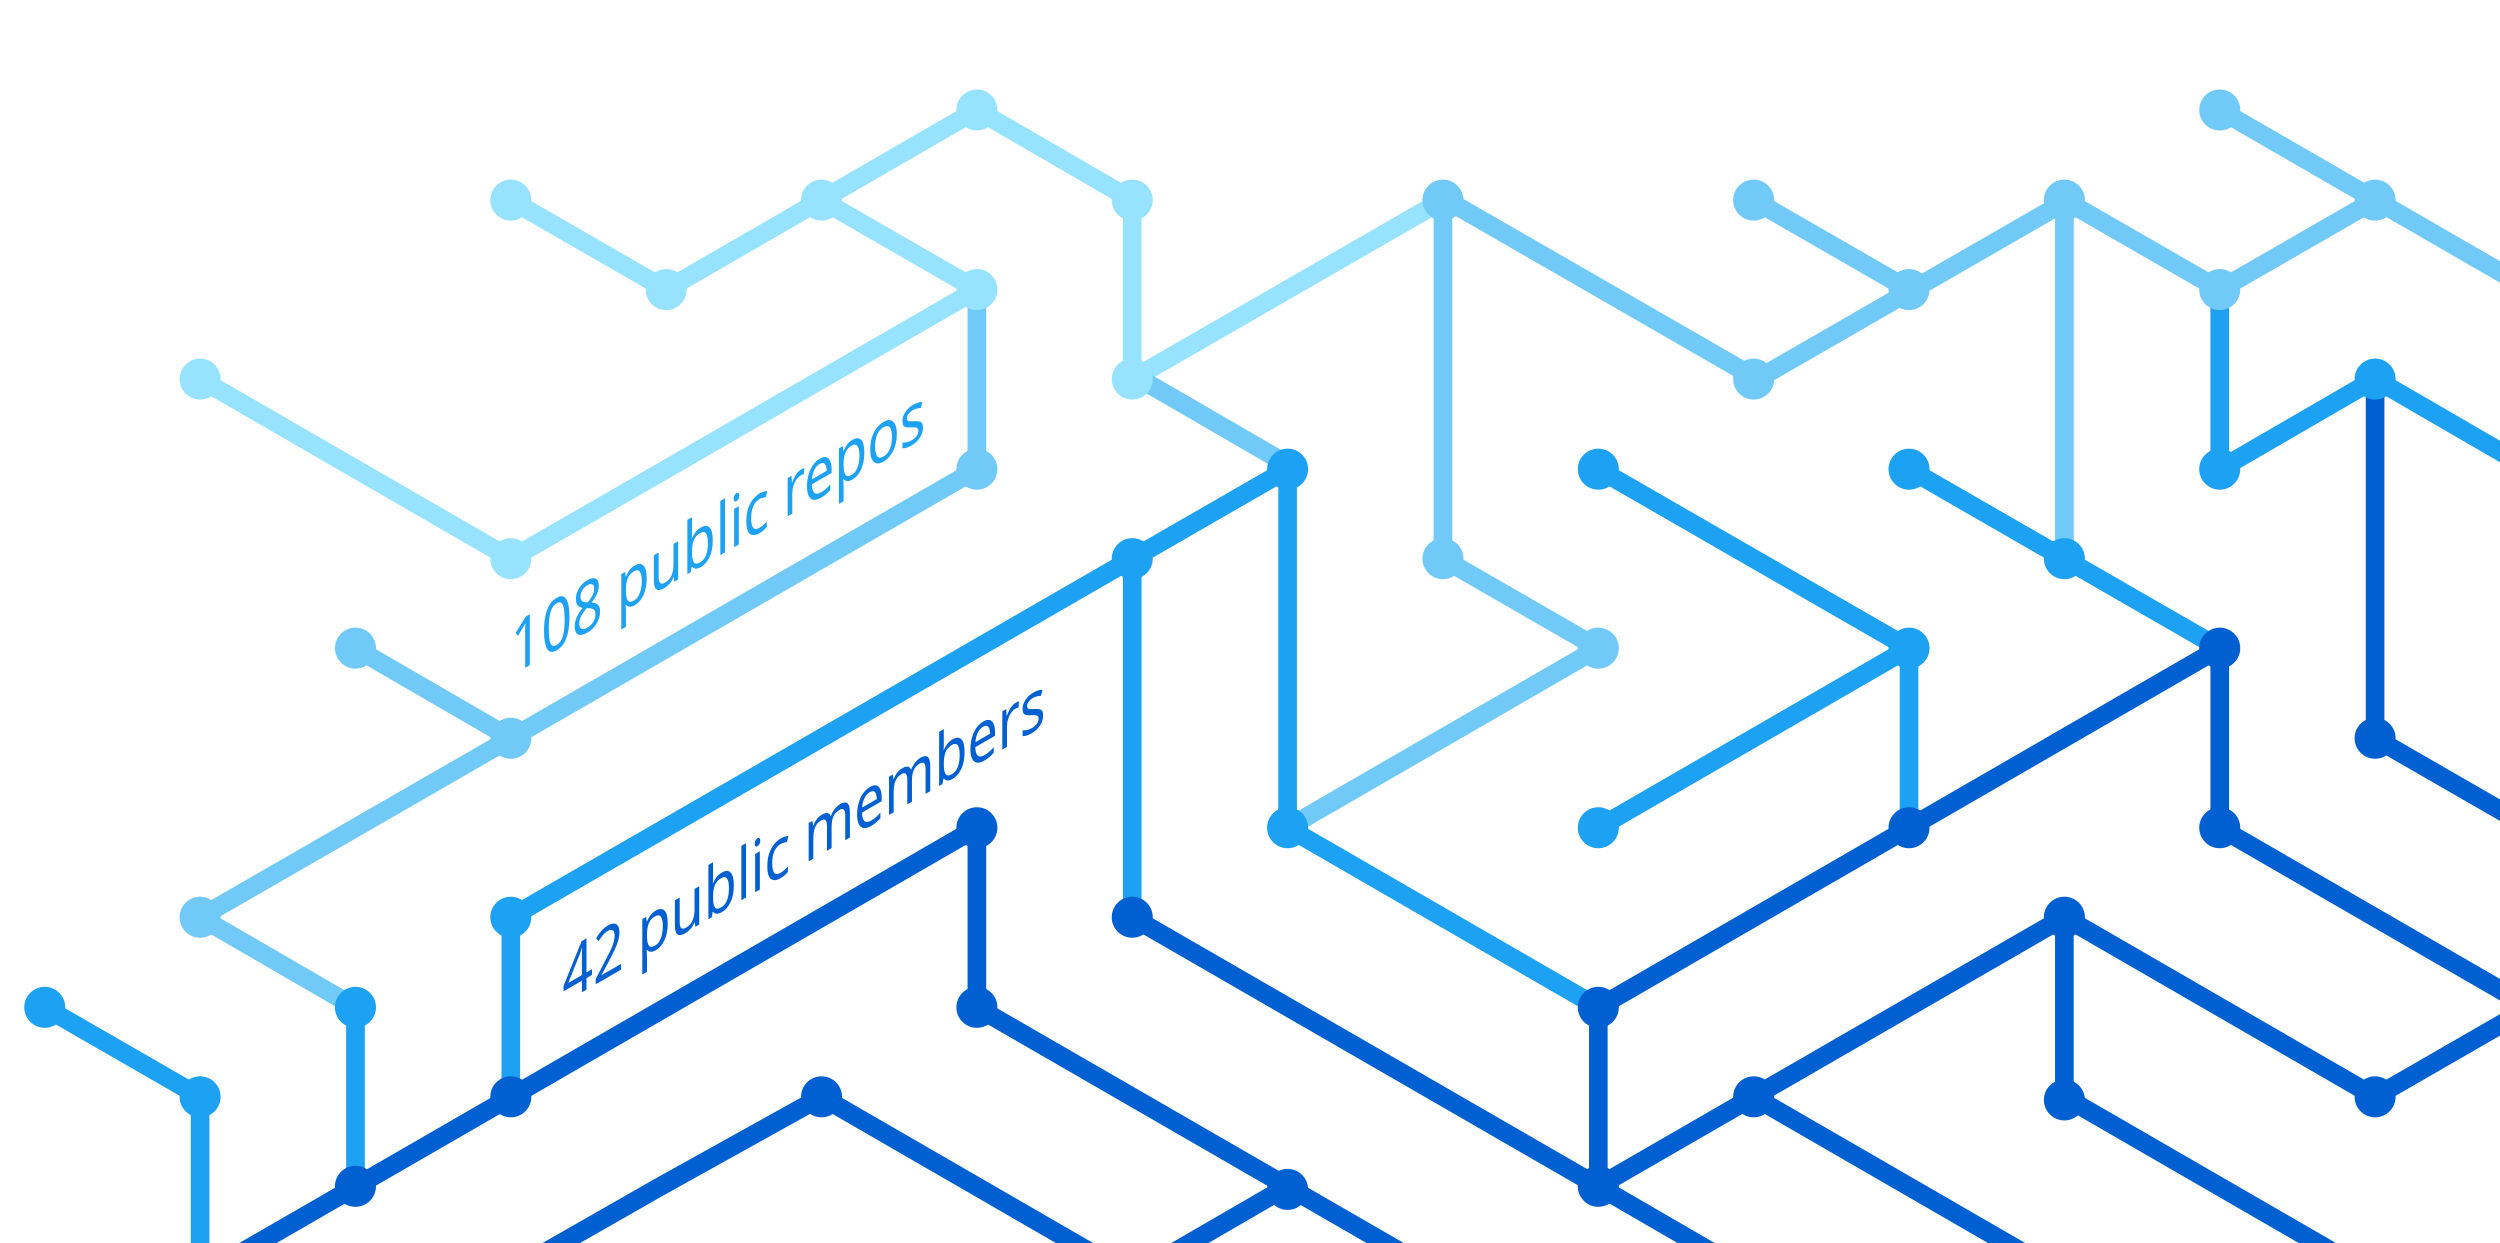
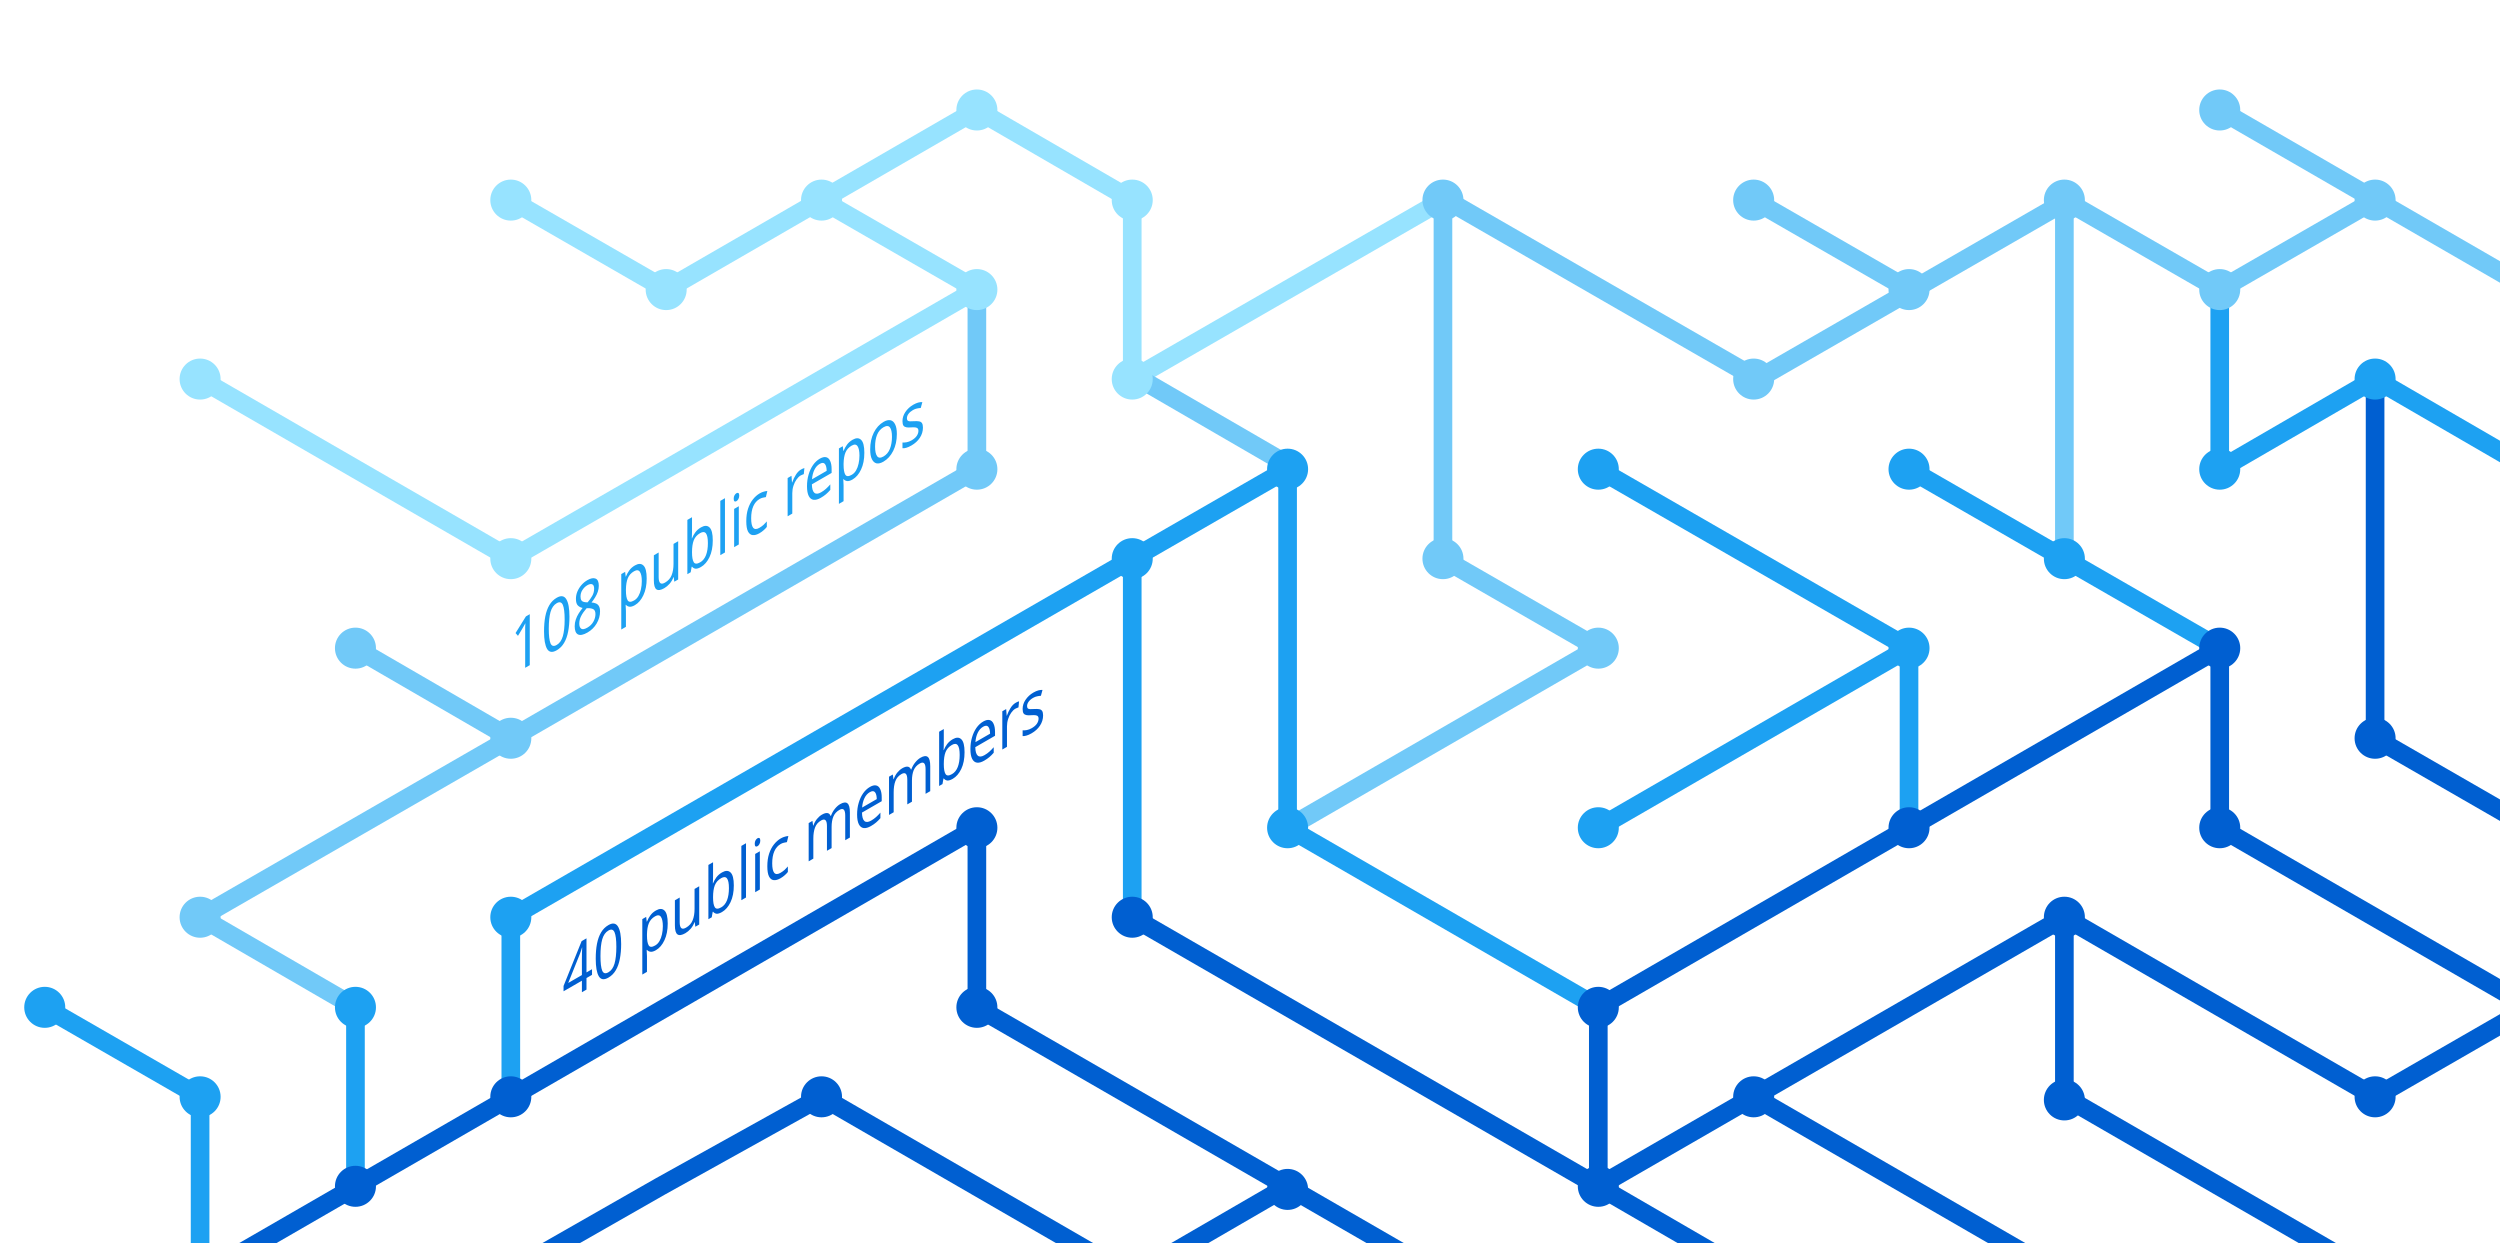
<svg xmlns="http://www.w3.org/2000/svg" version="1.1" x="0px" y="0px" viewBox="0 0 402.3 200" style="enable-background:new 0 0 402.3 200;" xml:space="preserve">
  <style type="text/css">
	.st0{display:none;}
	.st1{fill:none;stroke:#005FD1;stroke-width:3;stroke-miterlimit:10;}
	.st2{fill:none;stroke:#1DA1F2;stroke-width:3;stroke-miterlimit:10;}
	.st3{fill:none;stroke:#FBAD1B;stroke-width:3;stroke-miterlimit:10;}
	.st4{fill:none;stroke:#71C9F8;stroke-width:3;stroke-miterlimit:10;}
	.st5{fill:none;stroke:#199855;stroke-width:3;stroke-miterlimit:10;}
	.st6{fill:none;stroke:#000000;stroke-width:3;stroke-miterlimit:10;}
	.st7{fill:none;stroke:#97E3FF;stroke-width:3;stroke-miterlimit:10;}
	.st8{fill:none;stroke:#70C5DC;stroke-width:3;stroke-miterlimit:10;}
	.st9{fill:none;stroke:#DF235F;stroke-miterlimit:10;}
	.st10{fill:#1A5CA7;}
	.st11{fill:#1DA1F2;}
	.st12{fill:#97E3FF;}
	.st13{fill:#71C9F8;}
	.st14{fill:#005FD1;}
	.st15{font-family:'HelveticaNeue-Bold';}
	.st16{font-size:11.5px;}
</style>
  <g id="guides" class="st0">
</g>
  <g id="lines">
    <polyline class="st1" points="382.2,205.4 332.2,176.5 332.2,147.6  " />
    <polyline class="st1" points="357.2,104.3 357.2,133.2 407.2,162.1  " />
    <line class="st2" x1="307.2" y1="104.3" x2="257.2" y2="133.2" />
    <line class="st1" x1="332.2" y1="205.4" x2="282.2" y2="176.5" />
    <polyline class="st4" points="157.2,46.6 157.2,75.5 82.2,118.8 32.2,147.6 57.2,162.1  " />
    <polyline class="st2" points="82.2,176.5 82.2,147.6 182.2,89.9 182.2,147.6  " />
    <polyline class="st1" points="207.2,190.9 182.2,205.4 132.2,176.5 106.3,190.9 80.9,205.4  " />
    <polyline class="st1" points="32.2,205.4 157.2,133.2 157.2,162.1 232.2,205.4  " />
    <line class="st2" x1="307.2" y1="133.2" x2="307.2" y2="104.3" />
    <polyline class="st2" points="257.2,162.1 207.2,133.2 207.2,75.5 182.2,89.9  " />
    <polyline class="st7" points="32.2,61 82.2,89.9 107.2,75.5 157.2,46.6 132.2,32.2  " />
    <line class="st4" x1="57.2" y1="104.3" x2="82.2" y2="118.8" />
    <polyline class="st4" points="207.2,133.2 257.2,104.3 232.2,89.9 232.2,32.2  " />
    <polyline class="st1" points="407.2,162.1 382.2,176.5 332.2,147.6 257.2,190.9  " />
    <line class="st4" x1="282.2" y1="32.2" x2="307.2" y2="46.6" />
    <polyline class="st7" points="232.2,32.2 182.2,61 182.2,32.2 157.2,17.7 107.2,46.6 82.2,32.2  " />
    <line class="st1" x1="257.2" y1="162.1" x2="257.2" y2="190.9" />
    <line class="st1" x1="257.2" y1="190.9" x2="282.2" y2="205.4" />
    <line class="st2" x1="257.2" y1="75.5" x2="307.2" y2="104.3" />
    <line class="st4" x1="407.2" y1="46.6" x2="357.2" y2="17.7" />
    <polyline class="st2" points="307.2,75.5 332.2,89.9 357.2,104.3  " />
    <line class="st4" x1="332.2" y1="32.2" x2="332.2" y2="89.9" />
    <polyline class="st2" points="407.2,75.5 382.2,61 357.2,75.5 357.2,46.6  " />
    <polyline class="st1" points="382.2,61 382.2,118.8 407.2,133.2  " />
    <line class="st1" x1="257.2" y1="162.1" x2="357.2" y2="104.3" />
    <line class="st4" x1="183.5" y1="61" x2="208.5" y2="75.5" />
    <line class="st2" x1="57.2" y1="162.1" x2="57.2" y2="191.4" />
    <polyline class="st4" points="332.2,32.2 357.2,46.6 382.2,32.2  " />
    <polyline class="st4" points="332.8,32.2 282.8,61 232.8,32.2  " />
    <line class="st1" x1="182.2" y1="147.6" x2="257.2" y2="190.9" />
    <polyline class="st2" points="32.2,205.4 32.2,176.5 7.2,162.1  " />
  </g>
  <g id="circles">
    <circle class="st11" cx="32.2" cy="176.5" r="3.3" />
    <circle class="st12" cx="132.2" cy="32.2" r="3.3" />
    <circle class="st12" cx="107.2" cy="46.6" r="3.3" />
    <circle class="st12" cx="82.2" cy="32.2" r="3.3" />
    <circle class="st13" cx="232.2" cy="32.2" r="3.3" />
    <circle class="st12" cx="182.2" cy="61" r="3.3" />
    <circle class="st11" cx="182.2" cy="89.9" r="3.3" />
    <circle class="st12" cx="157.2" cy="46.6" r="3.3" />
    <circle class="st11" cx="207.2" cy="75.5" r="3.3" />
    <circle class="st13" cx="82.2" cy="118.8" r="3.3" />
    <circle class="st12" cx="32.2" cy="61" r="3.3" />
    <circle class="st13" cx="57.2" cy="104.3" r="3.3" />
    <circle class="st14" cx="82.2" cy="176.5" r="3.3" />
    <circle class="st14" cx="57.2" cy="190.9" r="3.3" />
    <circle class="st14" cx="207.2" cy="191.4" r="3.3" />
    <circle class="st11" cx="257.2" cy="133.2" r="3.3" />
    <circle class="st11" cx="257.2" cy="75.5" r="3.3" />
    <circle class="st13" cx="282.2" cy="32.2" r="3.3" />
    <circle class="st11" cx="307.2" cy="104.3" r="3.3" />
    <circle class="st13" cx="307.2" cy="46.6" r="3.3" />
    <circle class="st14" cx="257.2" cy="190.9" r="3.3" />
    <circle class="st11" cx="207.2" cy="133.2" r="3.3" />
    <circle class="st14" cx="257.2" cy="162.1" r="3.3" />
    <circle class="st14" cx="282.2" cy="176.5" r="3.3" />
    <circle class="st14" cx="307.2" cy="133.2" r="3.3" />
    <circle class="st13" cx="32.2" cy="147.6" r="3.3" />
    <circle class="st11" cx="82.2" cy="147.6" r="3.3" />
    <circle class="st14" cx="132.2" cy="176.5" r="3.3" />
    <circle class="st13" cx="232.2" cy="89.9" r="3.3" />
    <circle class="st13" cx="157.2" cy="75.5" r="3.3" />
    <circle class="st14" cx="182.2" cy="147.6" r="3.3" />
    <circle class="st14" cx="157.2" cy="133.2" r="3.3" />
    <circle class="st14" cx="157.2" cy="162.1" r="3.3" />
    <circle class="st13" cx="257.2" cy="104.3" r="3.3" />
    <circle class="st13" cx="282.2" cy="61" r="3.3" />
    <circle class="st12" cx="182.2" cy="32.2" r="3.3" />
    <circle class="st12" cx="157.2" cy="17.7" r="3.3" />
    <circle class="st12" cx="82.2" cy="89.9" r="3.3" />
    <circle class="st11" cx="57.2" cy="162.1" r="3.3" />
    <circle class="st14" cx="332.2" cy="147.6" r="3.3" />
    <circle class="st14" cx="332.2" cy="177" r="3.3" />
    <circle class="st14" cx="357.2" cy="104.3" r="3.3" />
    <circle class="st11" cx="307.2" cy="75.5" r="3.3" />
    <circle class="st14" cx="357.2" cy="133.2" r="3.3" />
    <circle class="st11" cx="332.2" cy="89.9" r="3.3" />
    <circle class="st13" cx="332.2" cy="32.2" r="3.3" />
    <circle class="st13" cx="357.2" cy="17.7" r="3.3" />
    <circle class="st13" cx="357.2" cy="46.6" r="3.3" />
    <circle class="st13" cx="382.2" cy="32.2" r="3.3" />
    <circle class="st11" cx="357.2" cy="75.5" r="3.3" />
    <circle class="st11" cx="382.2" cy="61" r="3.3" />
    <circle class="st14" cx="382.2" cy="118.8" r="3.3" />
    <circle class="st14" cx="382.2" cy="176.5" r="3.3" />
    <circle class="st11" cx="7.2" cy="162.1" r="3.3" />
  </g>
  <g id="text">
-     <text transform="matrix(0.75 -0.433 0 1 90.5106 161.479)" class="st14 st15 st16">42 public members</text>
+     <text transform="matrix(0.75 -0.433 0 1 90.5106 161.479)" class="st14 st15 st16">40 public members</text>
    <text transform="matrix(0.75 -0.433 0 1 82.1912 108.8037)" class="st11 st15 st16">108 public repos</text>
  </g>
</svg>
